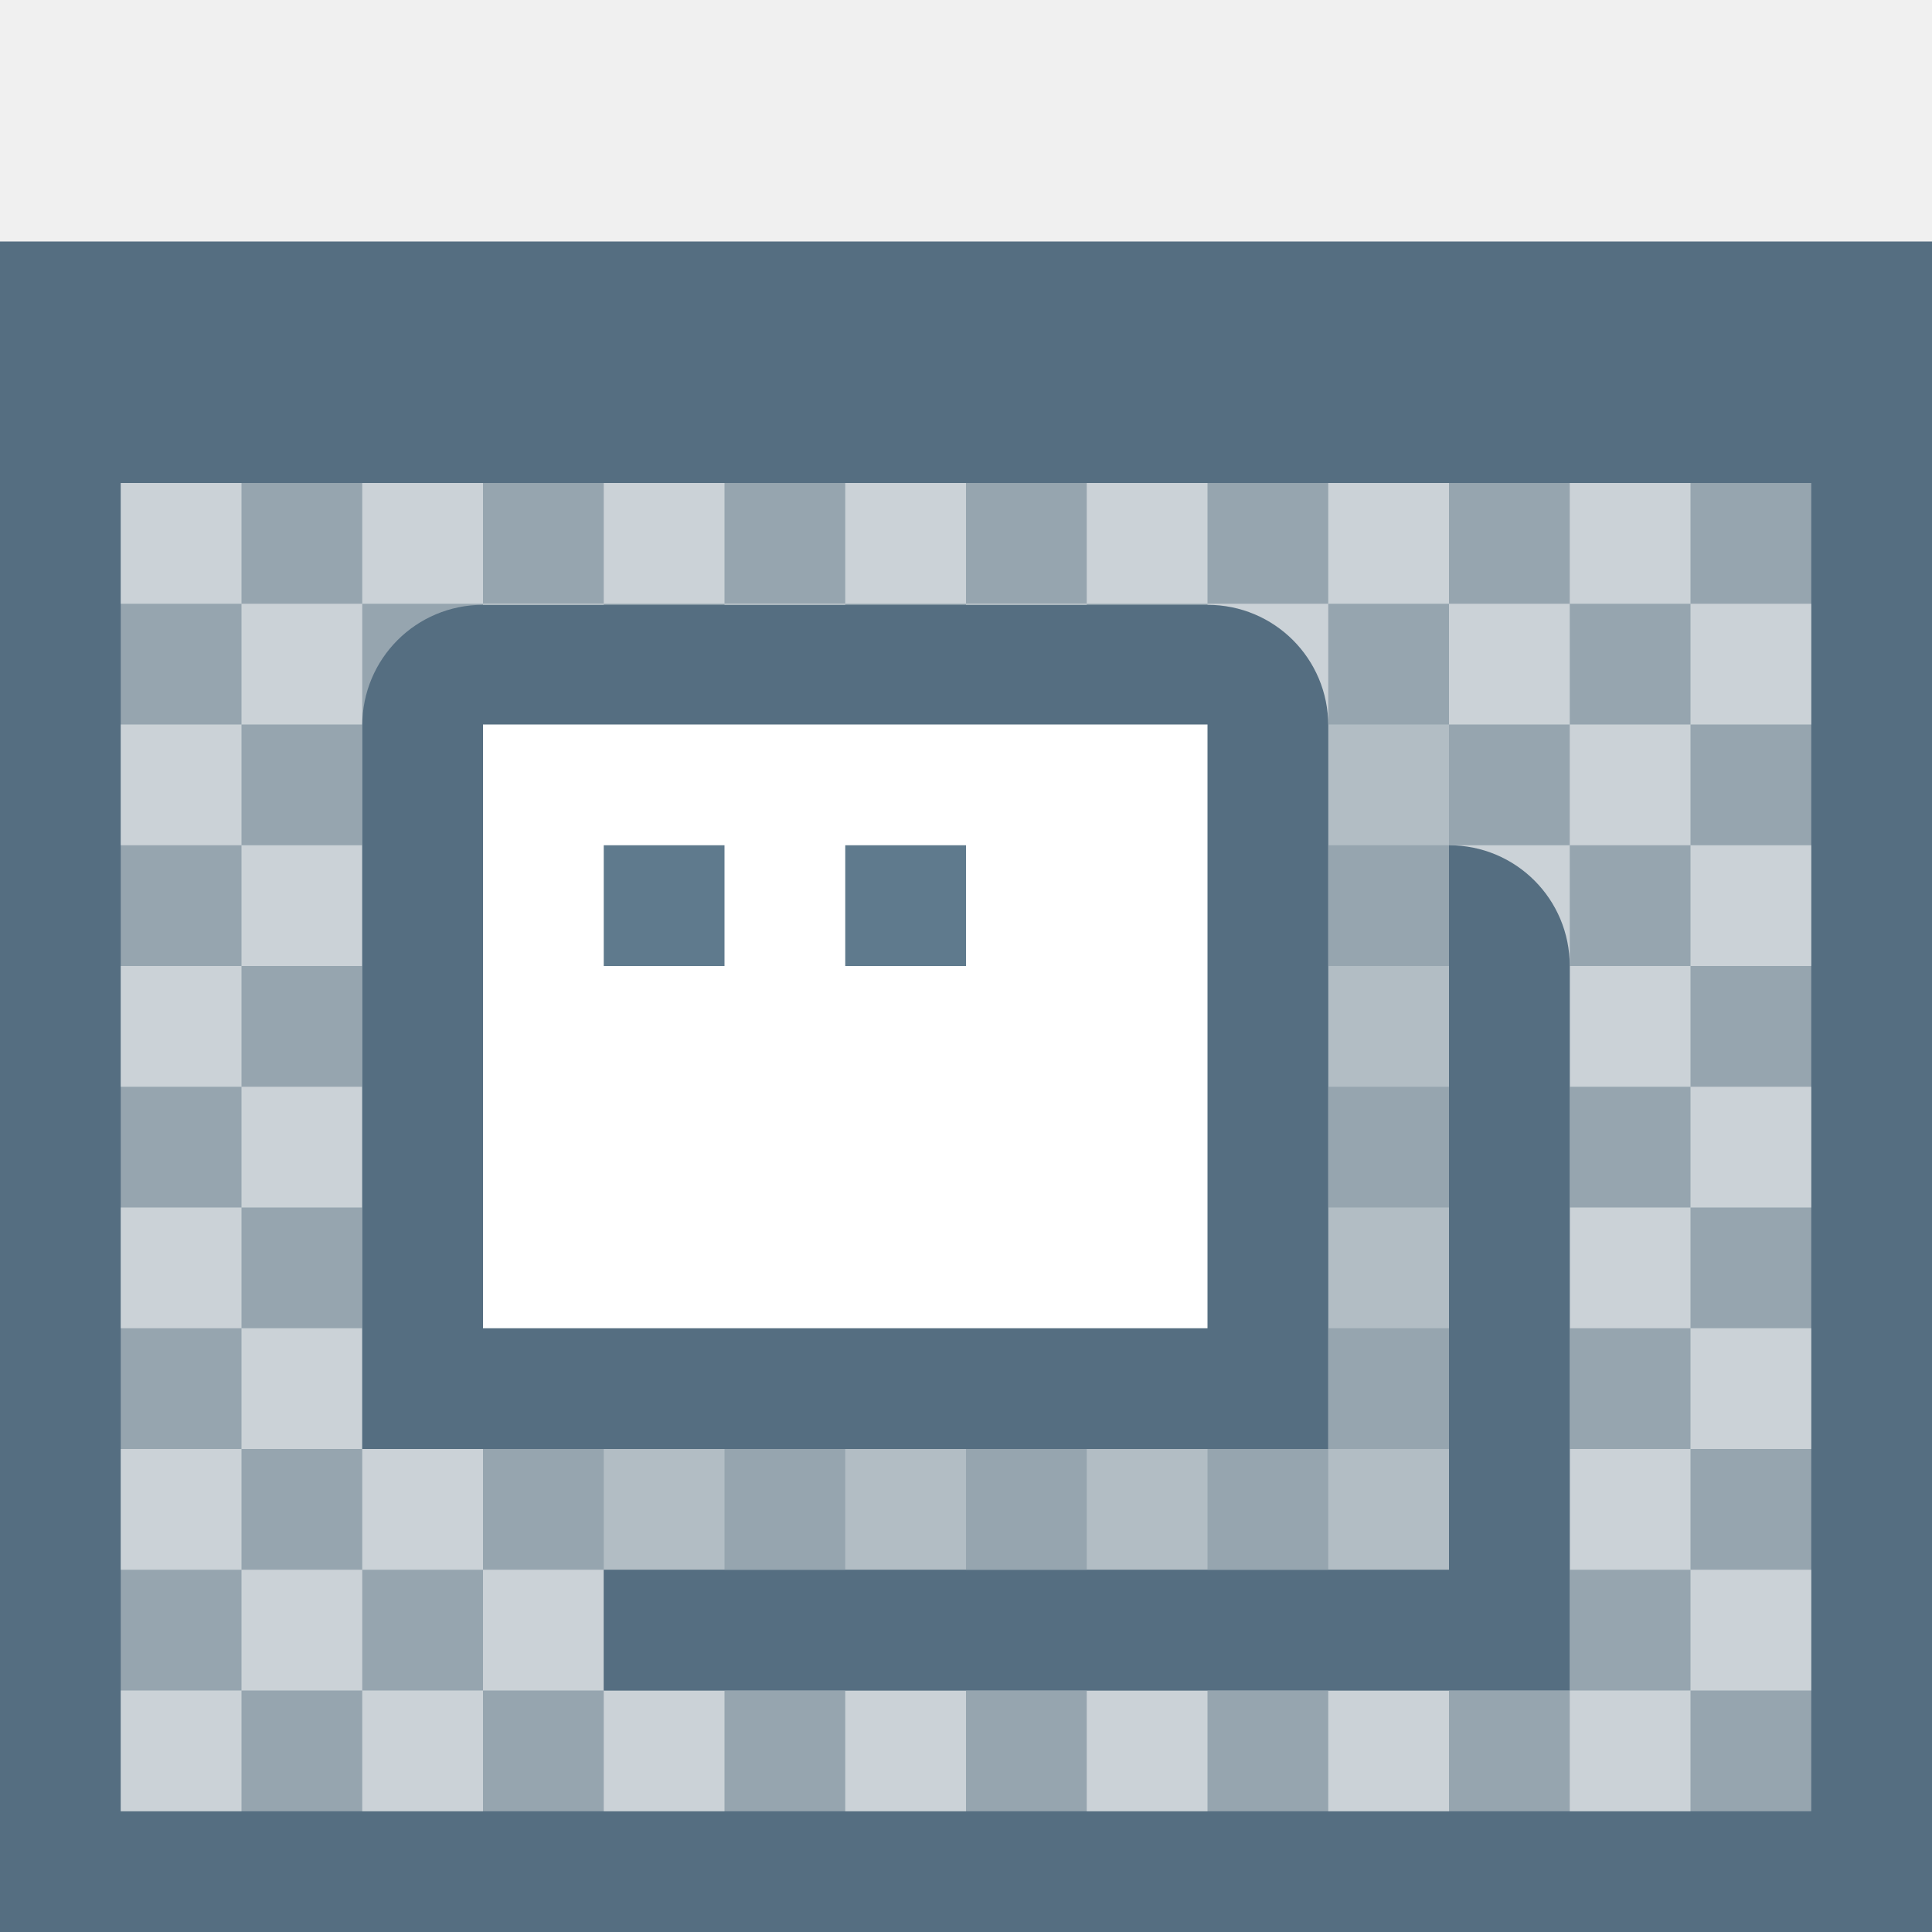
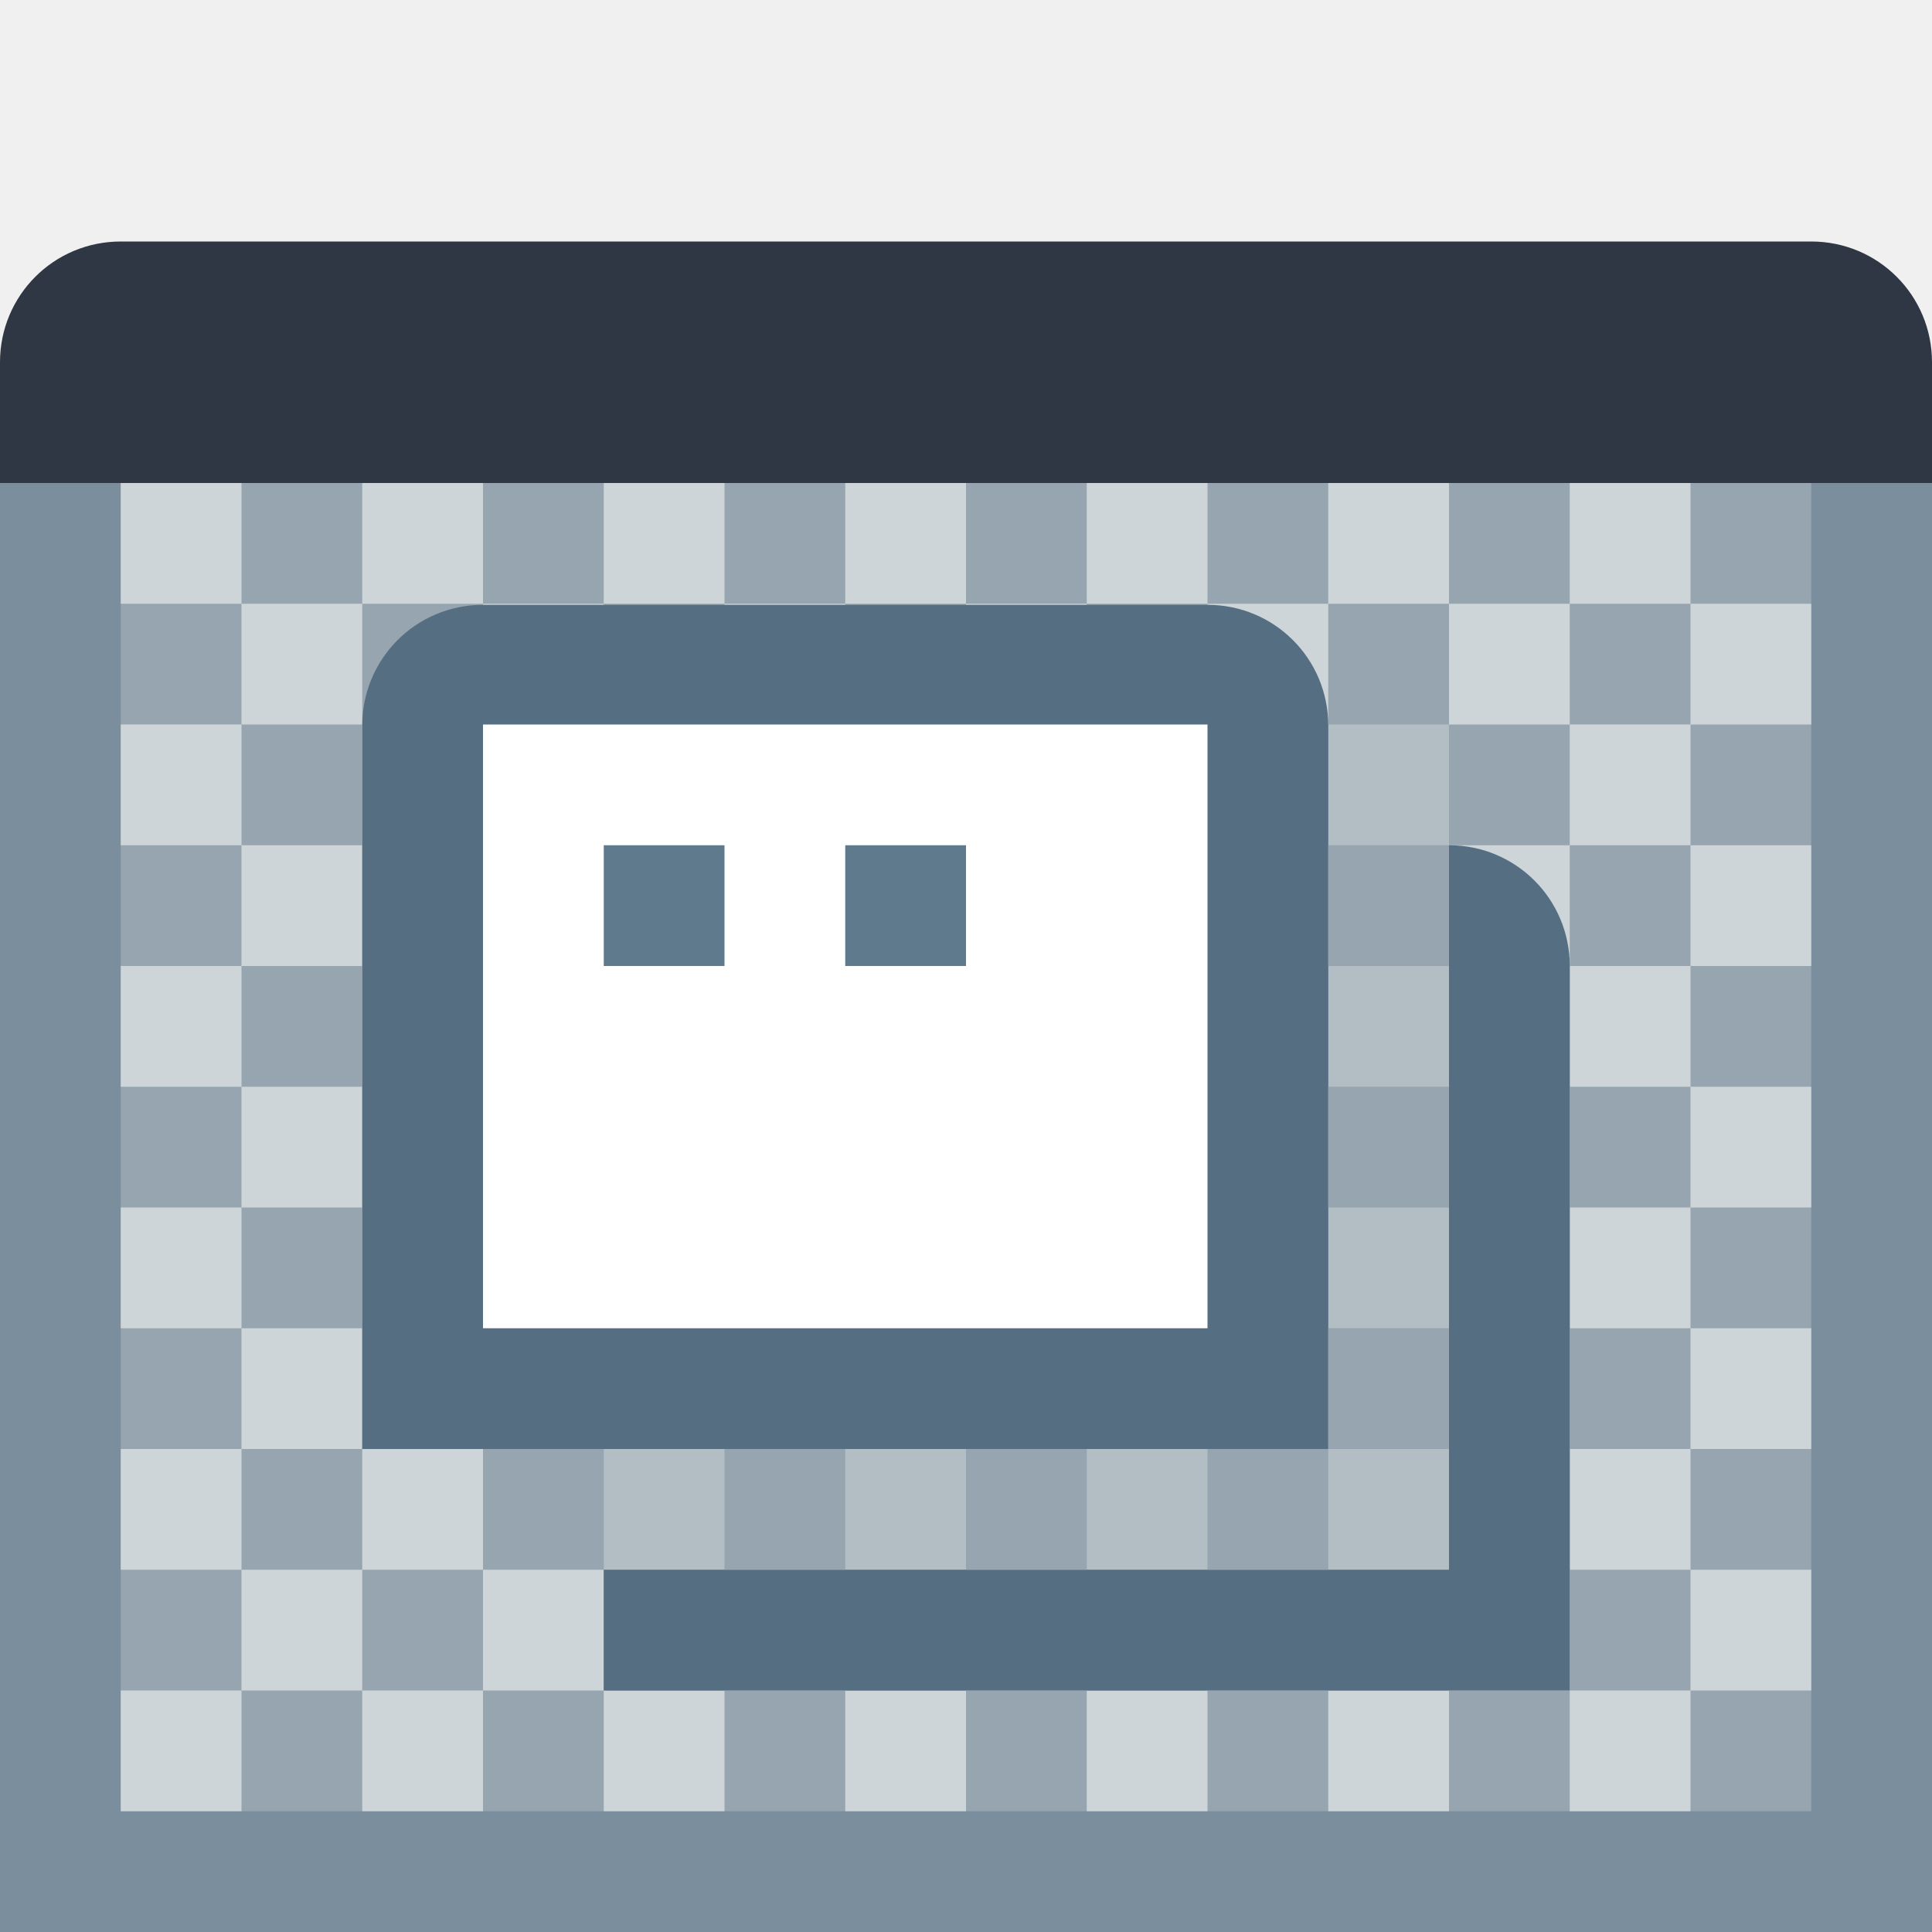
<svg xmlns="http://www.w3.org/2000/svg" width="16" height="16" id="svg4159" version="1.1" viewBox="0 0 16 16">
  <defs id="defs4161">
    </defs>
  <g id="layer1">
-     <g id="g4880">
-       <rect y="2" x="0" height="14" width="16" id="rect847" style="opacity:1;fill:#556e81;fill-opacity:1;fill-rule:nonzero;stroke:none;stroke-width:1;stroke-linecap:square;stroke-linejoin:bevel;stroke-miterlimit:4;stroke-dasharray:none;stroke-dashoffset:35;stroke-opacity:1" />
+     <g id="g1429">
+       <rect y="3" x="0" height="13" width="16" id="rect847" style="fill:#7a8e9e;fill-opacity:1;fill-rule:nonzero;stroke:none;stroke-width:1;stroke-linecap:square;stroke-linejoin:bevel;stroke-miterlimit:4;stroke-dasharray:none;stroke-dashoffset:35;stroke-opacity:1" />
      <g id="g1138">
        <rect style="opacity:1;fill:#96a5af;fill-opacity:1;fill-rule:nonzero;stroke:none;stroke-width:1;stroke-linecap:square;stroke-linejoin:bevel;stroke-miterlimit:4;stroke-dasharray:none;stroke-dashoffset:35;stroke-opacity:1" id="rect849" width="14" height="11" x="1" y="4" />
-         <path id="rect851" d="M 1,4 V 5 H 2 V 4 Z M 2,5 V 6 H 3 V 5 Z M 3,5 H 4 V 4 H 3 Z M 4,5 V 6 H 5 V 5 Z M 5,5 H 6 V 4 H 5 Z M 6,5 V 6 H 7 V 5 Z M 7,5 H 8 V 4 H 7 Z M 8,5 V 6 H 9 V 5 Z m 1,0 h 1 V 4 H 9 Z m 1,0 v 1 h 1 V 5 Z m 1,0 h 1 V 4 h -1 z m 1,0 v 1 h 1 V 5 Z m 1,0 h 1 V 4 h -1 z m 1,0 v 1 h 1 V 5 Z m 0,1 h -1 v 1 h 1 z m 0,1 v 1 h 1 V 7 Z m 0,1 h -1 v 1 h 1 z m 0,1 v 1 h 1 V 9 Z m 0,1 h -1 v 1 h 1 z m 0,1 v 1 h 1 v -1 z m 0,1 h -1 v 1 h 1 z m 0,1 v 1 h 1 v -1 z m 0,1 h -1 v 1 h 1 z M 13,8 V 7 H 12 V 8 Z M 10,6 H 9 v 1 h 1 z M 8,6 H 7 V 7 H 8 Z M 6,6 H 5 V 7 H 6 Z M 4,6 H 3 V 7 H 4 Z M 3,7 H 2 V 8 H 3 Z M 2,8 H 1 v 1 h 1 z m 0,1 v 1 H 3 V 9 Z m 0,1 H 1 v 1 h 1 z m 0,1 v 1 h 1 v -1 z m 1,1 v 1 h 1 v -1 z m 1,1 v 1 h 1 v -1 z m 1,1 v 1 H 6 V 14 Z M 4,14 H 3 v 1 H 4 Z M 3,14 V 13 H 2 v 1 z M 2,14 H 1 v 1 H 2 Z M 2,13 V 12 H 1 v 1 z M 2,7 V 6 H 1 v 1 z m 5,7 v 1 h 1 v -1 z m 2,0 v 1 h 1 v -1 z m 2,0 v 1 h 1 v -1 z" style="opacity:0.5;fill:#ffffff;fill-opacity:1;fill-rule:nonzero;stroke:none;stroke-width:1;stroke-linecap:square;stroke-linejoin:bevel;stroke-miterlimit:4;stroke-dasharray:none;stroke-dashoffset:35;stroke-opacity:1" />
+         <path id="rect851" d="M 1,4 V 5 H 2 V 4 Z M 2,5 V 6 H 3 V 5 Z M 3,5 H 4 V 4 H 3 Z M 4,5 V 6 H 5 V 5 Z M 5,5 H 6 V 4 H 5 Z M 6,5 V 6 H 7 V 5 Z M 7,5 H 8 V 4 H 7 Z M 8,5 V 6 H 9 V 5 Z m 1,0 h 1 V 4 H 9 Z m 1,0 v 1 h 1 V 5 Z m 1,0 h 1 V 4 h -1 z m 1,0 v 1 h 1 V 5 Z m 1,0 h 1 V 4 h -1 z m 1,0 v 1 h 1 V 5 Z m 0,1 h -1 v 1 h 1 z m 0,1 v 1 h 1 V 7 Z m 0,1 h -1 v 1 h 1 z m 0,1 v 1 h 1 V 9 Z m 0,1 h -1 v 1 h 1 z m 0,1 v 1 h 1 v -1 z m 0,1 h -1 v 1 h 1 z m 0,1 v 1 h 1 v -1 z m 0,1 h -1 v 1 h 1 z M 13,8 V 7 H 12 V 8 Z M 10,6 H 9 v 1 h 1 z M 8,6 H 7 V 7 H 8 Z M 6,6 H 5 V 7 H 6 Z M 4,6 H 3 V 7 H 4 Z M 3,7 H 2 V 8 H 3 Z M 2,8 H 1 v 1 h 1 z m 0,1 v 1 H 3 V 9 Z m 0,1 H 1 v 1 h 1 z m 0,1 v 1 h 1 v -1 z m 1,1 v 1 h 1 v -1 z m 1,1 v 1 h 1 v -1 z m 1,1 v 1 H 6 V 14 Z M 4,14 H 3 v 1 H 4 Z M 3,14 V 13 H 2 v 1 z M 2,14 H 1 v 1 H 2 Z M 2,13 V 12 H 1 v 1 z M 2,7 V 6 H 1 v 1 z m 5,7 v 1 h 1 v -1 z m 2,0 v 1 h 1 v -1 z m 2,0 v 1 h 1 v -1 z" style="opacity:1;fill:#cdd5d9;fill-opacity:1;fill-rule:nonzero;stroke:none;stroke-width:1;stroke-linecap:square;stroke-linejoin:bevel;stroke-miterlimit:4;stroke-dasharray:none;stroke-dashoffset:35;stroke-opacity:1" />
        <rect style="opacity:0.5;fill:#ffffff;fill-opacity:1;fill-rule:nonzero;stroke:none;stroke-width:1;stroke-linecap:square;stroke-linejoin:bevel;stroke-miterlimit:4;stroke-dasharray:none;stroke-dashoffset:35;stroke-opacity:1" id="rect853-0" width="1" height="1" x="4" y="7" />
        <rect style="opacity:0.5;fill:#ffffff;fill-opacity:1;fill-rule:nonzero;stroke:none;stroke-width:1;stroke-linecap:square;stroke-linejoin:bevel;stroke-miterlimit:4;stroke-dasharray:none;stroke-dashoffset:35;stroke-opacity:1" id="rect855-6" width="1" height="1" x="6" y="7" />
        <rect style="opacity:0.5;fill:#ffffff;fill-opacity:1;fill-rule:nonzero;stroke:none;stroke-width:1;stroke-linecap:square;stroke-linejoin:bevel;stroke-miterlimit:4;stroke-dasharray:none;stroke-dashoffset:35;stroke-opacity:1" id="rect857-26" width="1" height="1" x="8" y="7" />
        <rect style="opacity:0.5;fill:#ffffff;fill-opacity:1;fill-rule:nonzero;stroke:none;stroke-width:1;stroke-linecap:square;stroke-linejoin:bevel;stroke-miterlimit:4;stroke-dasharray:none;stroke-dashoffset:35;stroke-opacity:1" id="rect859-1" width="1" height="1" x="10" y="7" />
        <rect style="opacity:0.5;fill:#ffffff;fill-opacity:1;fill-rule:nonzero;stroke:none;stroke-width:1;stroke-linecap:square;stroke-linejoin:bevel;stroke-miterlimit:4;stroke-dasharray:none;stroke-dashoffset:35;stroke-opacity:1" id="rect853-2" width="1" height="1" x="3" y="8" />
        <rect style="opacity:0.5;fill:#ffffff;fill-opacity:1;fill-rule:nonzero;stroke:none;stroke-width:1;stroke-linecap:square;stroke-linejoin:bevel;stroke-miterlimit:4;stroke-dasharray:none;stroke-dashoffset:35;stroke-opacity:1" id="rect855-0" width="1" height="1" x="5" y="8" />
        <rect style="opacity:0.5;fill:#ffffff;fill-opacity:1;fill-rule:nonzero;stroke:none;stroke-width:1;stroke-linecap:square;stroke-linejoin:bevel;stroke-miterlimit:4;stroke-dasharray:none;stroke-dashoffset:35;stroke-opacity:1" id="rect857-23" width="1" height="1" x="7" y="8" />
        <rect style="opacity:0.5;fill:#ffffff;fill-opacity:1;fill-rule:nonzero;stroke:none;stroke-width:1;stroke-linecap:square;stroke-linejoin:bevel;stroke-miterlimit:4;stroke-dasharray:none;stroke-dashoffset:35;stroke-opacity:1" id="rect859-75" width="1" height="1" x="9" y="8" />
        <rect style="opacity:0.5;fill:#cdd5d9;fill-opacity:1;fill-rule:nonzero;stroke:none;stroke-width:1;stroke-linecap:square;stroke-linejoin:bevel;stroke-miterlimit:4;stroke-dasharray:none;stroke-dashoffset:35;stroke-opacity:1" id="rect861-9" width="1" height="1" x="11" y="8" />
        <rect style="opacity:0.5;fill:#ffffff;fill-opacity:1;fill-rule:nonzero;stroke:none;stroke-width:1;stroke-linecap:square;stroke-linejoin:bevel;stroke-miterlimit:4;stroke-dasharray:none;stroke-dashoffset:35;stroke-opacity:1" id="rect853-97" width="1" height="1" x="4" y="9" />
        <rect style="opacity:0.5;fill:#ffffff;fill-opacity:1;fill-rule:nonzero;stroke:none;stroke-width:1;stroke-linecap:square;stroke-linejoin:bevel;stroke-miterlimit:4;stroke-dasharray:none;stroke-dashoffset:35;stroke-opacity:1" id="rect855-3" width="1" height="1" x="6" y="9" />
        <rect style="opacity:0.5;fill:#ffffff;fill-opacity:1;fill-rule:nonzero;stroke:none;stroke-width:1;stroke-linecap:square;stroke-linejoin:bevel;stroke-miterlimit:4;stroke-dasharray:none;stroke-dashoffset:35;stroke-opacity:1" id="rect857-6" width="1" height="1" x="8" y="9" />
        <rect style="opacity:0.5;fill:#ffffff;fill-opacity:1;fill-rule:nonzero;stroke:none;stroke-width:1;stroke-linecap:square;stroke-linejoin:bevel;stroke-miterlimit:4;stroke-dasharray:none;stroke-dashoffset:35;stroke-opacity:1" id="rect859-12" width="1" height="1" x="10" y="9" />
        <rect style="opacity:0.5;fill:#ffffff;fill-opacity:1;fill-rule:nonzero;stroke:none;stroke-width:1;stroke-linecap:square;stroke-linejoin:bevel;stroke-miterlimit:4;stroke-dasharray:none;stroke-dashoffset:35;stroke-opacity:1" id="rect861-93" width="1" height="1" x="12" y="9" />
        <rect style="opacity:0.5;fill:#ffffff;fill-opacity:1;fill-rule:nonzero;stroke:none;stroke-width:1;stroke-linecap:square;stroke-linejoin:bevel;stroke-miterlimit:4;stroke-dasharray:none;stroke-dashoffset:35;stroke-opacity:1" id="rect853-7" width="1" height="1" x="3" y="10" />
        <rect style="opacity:0.5;fill:#ffffff;fill-opacity:1;fill-rule:nonzero;stroke:none;stroke-width:1;stroke-linecap:square;stroke-linejoin:bevel;stroke-miterlimit:4;stroke-dasharray:none;stroke-dashoffset:35;stroke-opacity:1" id="rect855-8" width="1" height="1" x="5" y="10" />
        <rect style="opacity:0.5;fill:#ffffff;fill-opacity:1;fill-rule:nonzero;stroke:none;stroke-width:1;stroke-linecap:square;stroke-linejoin:bevel;stroke-miterlimit:4;stroke-dasharray:none;stroke-dashoffset:35;stroke-opacity:1" id="rect857-4" width="1" height="1" x="7" y="10" />
        <rect style="opacity:0.5;fill:#ffffff;fill-opacity:1;fill-rule:nonzero;stroke:none;stroke-width:1;stroke-linecap:square;stroke-linejoin:bevel;stroke-miterlimit:4;stroke-dasharray:none;stroke-dashoffset:35;stroke-opacity:1" id="rect859-5" width="1" height="1" x="9" y="10" />
        <rect style="opacity:0.5;fill:#cdd5d9;fill-opacity:1;fill-rule:nonzero;stroke:none;stroke-width:1;stroke-linecap:square;stroke-linejoin:bevel;stroke-miterlimit:4;stroke-dasharray:none;stroke-dashoffset:35;stroke-opacity:1" id="rect861-03" width="1" height="1" x="11" y="10" />
        <rect style="opacity:0.5;fill:#ffffff;fill-opacity:1;fill-rule:nonzero;stroke:none;stroke-width:1;stroke-linecap:square;stroke-linejoin:bevel;stroke-miterlimit:4;stroke-dasharray:none;stroke-dashoffset:35;stroke-opacity:1" id="rect853-63" width="1" height="1" x="4" y="11" />
        <rect style="opacity:0.5;fill:#ffffff;fill-opacity:1;fill-rule:nonzero;stroke:none;stroke-width:1;stroke-linecap:square;stroke-linejoin:bevel;stroke-miterlimit:4;stroke-dasharray:none;stroke-dashoffset:35;stroke-opacity:1" id="rect855-2" width="1" height="1" x="6" y="11" />
        <rect style="opacity:0.5;fill:#ffffff;fill-opacity:1;fill-rule:nonzero;stroke:none;stroke-width:1;stroke-linecap:square;stroke-linejoin:bevel;stroke-miterlimit:4;stroke-dasharray:none;stroke-dashoffset:35;stroke-opacity:1" id="rect857-0" width="1" height="1" x="8" y="11" />
        <rect style="opacity:0.5;fill:#ffffff;fill-opacity:1;fill-rule:nonzero;stroke:none;stroke-width:1;stroke-linecap:square;stroke-linejoin:bevel;stroke-miterlimit:4;stroke-dasharray:none;stroke-dashoffset:35;stroke-opacity:1" id="rect859-6" width="1" height="1" x="10" y="11" />
        <rect style="opacity:0.5;fill:#ffffff;fill-opacity:1;fill-rule:nonzero;stroke:none;stroke-width:1;stroke-linecap:square;stroke-linejoin:bevel;stroke-miterlimit:4;stroke-dasharray:none;stroke-dashoffset:35;stroke-opacity:1" id="rect861-1" width="1" height="1" x="12" y="11" />
        <rect style="opacity:0.5;fill:#cdd5d9;fill-opacity:1;fill-rule:nonzero;stroke:none;stroke-width:1;stroke-linecap:square;stroke-linejoin:bevel;stroke-miterlimit:4;stroke-dasharray:none;stroke-dashoffset:35;stroke-opacity:1" id="rect855-76" width="1" height="1" x="5" y="12" />
        <rect style="opacity:0.5;fill:#cdd5d9;fill-opacity:1;fill-rule:nonzero;stroke:none;stroke-width:1;stroke-linecap:square;stroke-linejoin:bevel;stroke-miterlimit:4;stroke-dasharray:none;stroke-dashoffset:35;stroke-opacity:1" id="rect857-56" width="1" height="1" x="7" y="12" />
        <rect style="opacity:0.5;fill:#cdd5d9;fill-opacity:1;fill-rule:nonzero;stroke:none;stroke-width:1;stroke-linecap:square;stroke-linejoin:bevel;stroke-miterlimit:4;stroke-dasharray:none;stroke-dashoffset:35;stroke-opacity:1" id="rect859-9" width="1" height="1" x="9" y="12" />
        <rect style="opacity:0.5;fill:#cdd5d9;fill-opacity:1;fill-rule:nonzero;stroke:none;stroke-width:1;stroke-linecap:square;stroke-linejoin:bevel;stroke-miterlimit:4;stroke-dasharray:none;stroke-dashoffset:35;stroke-opacity:1" id="rect861-3" width="1" height="1" x="11" y="12" />
        <rect style="opacity:0.5;fill:#ffffff;fill-opacity:1;fill-rule:nonzero;stroke:none;stroke-width:1;stroke-linecap:square;stroke-linejoin:bevel;stroke-miterlimit:4;stroke-dasharray:none;stroke-dashoffset:35;stroke-opacity:1" id="rect855-4" width="1" height="1" x="6" y="13" />
        <rect style="opacity:0.5;fill:#ffffff;fill-opacity:1;fill-rule:nonzero;stroke:none;stroke-width:1;stroke-linecap:square;stroke-linejoin:bevel;stroke-miterlimit:4;stroke-dasharray:none;stroke-dashoffset:35;stroke-opacity:1" id="rect857-7" width="1" height="1" x="8" y="13" />
        <rect style="opacity:0.5;fill:#ffffff;fill-opacity:1;fill-rule:nonzero;stroke:none;stroke-width:1;stroke-linecap:square;stroke-linejoin:bevel;stroke-miterlimit:4;stroke-dasharray:none;stroke-dashoffset:35;stroke-opacity:1" id="rect859-4" width="1" height="1" x="10" y="13" />
        <rect style="opacity:0.5;fill:#ffffff;fill-opacity:1;fill-rule:nonzero;stroke:none;stroke-width:1;stroke-linecap:square;stroke-linejoin:bevel;stroke-miterlimit:4;stroke-dasharray:none;stroke-dashoffset:35;stroke-opacity:1" id="rect861-4" width="1" height="1" x="12" y="13" />
        <rect y="6" x="11" height="1" width="1" id="rect4836" style="opacity:0.5;fill:#cdd5d9;fill-opacity:1;fill-rule:nonzero;stroke:none;stroke-width:0.381;stroke-linecap:square;stroke-linejoin:bevel;stroke-miterlimit:4;stroke-dasharray:none;stroke-dashoffset:35;stroke-opacity:1" />
      </g>
-       <path id="rect1159" d="m 4,5.009 h 6 c 0.554,0 1,0.446 1,1 V 11 12 H 3 V 11 6.009 c 0,-0.554 0.446,-1 1,-1 z" style="opacity:1;fill:#556e81;fill-opacity:1;fill-rule:nonzero;stroke:none;stroke-width:1;stroke-linecap:square;stroke-linejoin:bevel;stroke-miterlimit:4;stroke-dasharray:none;stroke-dashoffset:35;stroke-opacity:1" />
-       <rect ry="0" rx="0" y="6" x="4" height="5" width="6" id="rect1162" style="opacity:1;fill:#ffffff;fill-opacity:1;fill-rule:nonzero;stroke:none;stroke-width:1;stroke-linecap:square;stroke-linejoin:bevel;stroke-miterlimit:4;stroke-dasharray:none;stroke-dashoffset:35;stroke-opacity:1" />
-       <path id="rect1159-0" d="m 12,7 v 6 H 11 5 v 1 h 8 V 13 8 C 13,7.446 12.554,7 12,7 Z" style="opacity:1;fill:#556e81;fill-opacity:1;fill-rule:nonzero;stroke:none;stroke-width:1;stroke-linecap:square;stroke-linejoin:bevel;stroke-miterlimit:4;stroke-dasharray:none;stroke-dashoffset:35;stroke-opacity:1" />
-       <rect y="7" x="5" height="1" width="1" id="rect1185" style="opacity:1;fill:#5f7a8d;fill-opacity:1;fill-rule:nonzero;stroke:none;stroke-width:1;stroke-linecap:square;stroke-linejoin:bevel;stroke-miterlimit:4;stroke-dasharray:none;stroke-dashoffset:35;stroke-opacity:1" />
-       <rect y="7" x="7" height="1" width="1" id="rect1187" style="opacity:1;fill:#5f7a8d;fill-opacity:1;fill-rule:nonzero;stroke:none;stroke-width:1;stroke-linecap:square;stroke-linejoin:bevel;stroke-miterlimit:4;stroke-dasharray:none;stroke-dashoffset:35;stroke-opacity:1" />
+       <path id="rect1159" d="m 4,5.009 h 6 c 0.554,0 1,0.446 1,1 V 11 12 H 3 V 11 6.009 c 0,-0.554 0.446,-1 1,-1 z" style="fill:#556e81;fill-opacity:1;fill-rule:nonzero;stroke:none;stroke-width:1;stroke-linecap:square;stroke-linejoin:bevel;stroke-miterlimit:4;stroke-dasharray:none;stroke-dashoffset:35;stroke-opacity:1" />
+       <rect ry="0" rx="0" y="6" x="4" height="5" width="6" id="rect1162" style="fill:#ffffff;fill-opacity:1;fill-rule:nonzero;stroke:none;stroke-width:1;stroke-linecap:square;stroke-linejoin:bevel;stroke-miterlimit:4;stroke-dasharray:none;stroke-dashoffset:35;stroke-opacity:1" />
+       <path id="rect1159-0" d="m 12,7 v 6 H 11 5 v 1 h 8 V 13 8 C 13,7.446 12.554,7 12,7 Z" style="fill:#556e81;fill-opacity:1;fill-rule:nonzero;stroke:none;stroke-width:1;stroke-linecap:square;stroke-linejoin:bevel;stroke-miterlimit:4;stroke-dasharray:none;stroke-dashoffset:35;stroke-opacity:1" />
+       <rect y="7" x="5" height="1" width="1" id="rect1185" style="fill:#5f7a8d;fill-opacity:1;fill-rule:nonzero;stroke:none;stroke-width:1;stroke-linecap:square;stroke-linejoin:bevel;stroke-miterlimit:4;stroke-dasharray:none;stroke-dashoffset:35;stroke-opacity:1" />
+       <rect y="7" x="7" height="1" width="1" id="rect1187" style="fill:#5f7a8d;fill-opacity:1;fill-rule:nonzero;stroke:none;stroke-width:1;stroke-linecap:square;stroke-linejoin:bevel;stroke-miterlimit:4;stroke-dasharray:none;stroke-dashoffset:35;stroke-opacity:1" />
+       <path id="rect890" style="fill:#2f3744;stroke-linejoin:round" d="m 1,2 h 14 c 0.554,0 1,0.446 1,1 V 4 H 0 V 3 C 0,2.446 0.446,2 1,2 Z" />
    </g>
  </g>
</svg>
